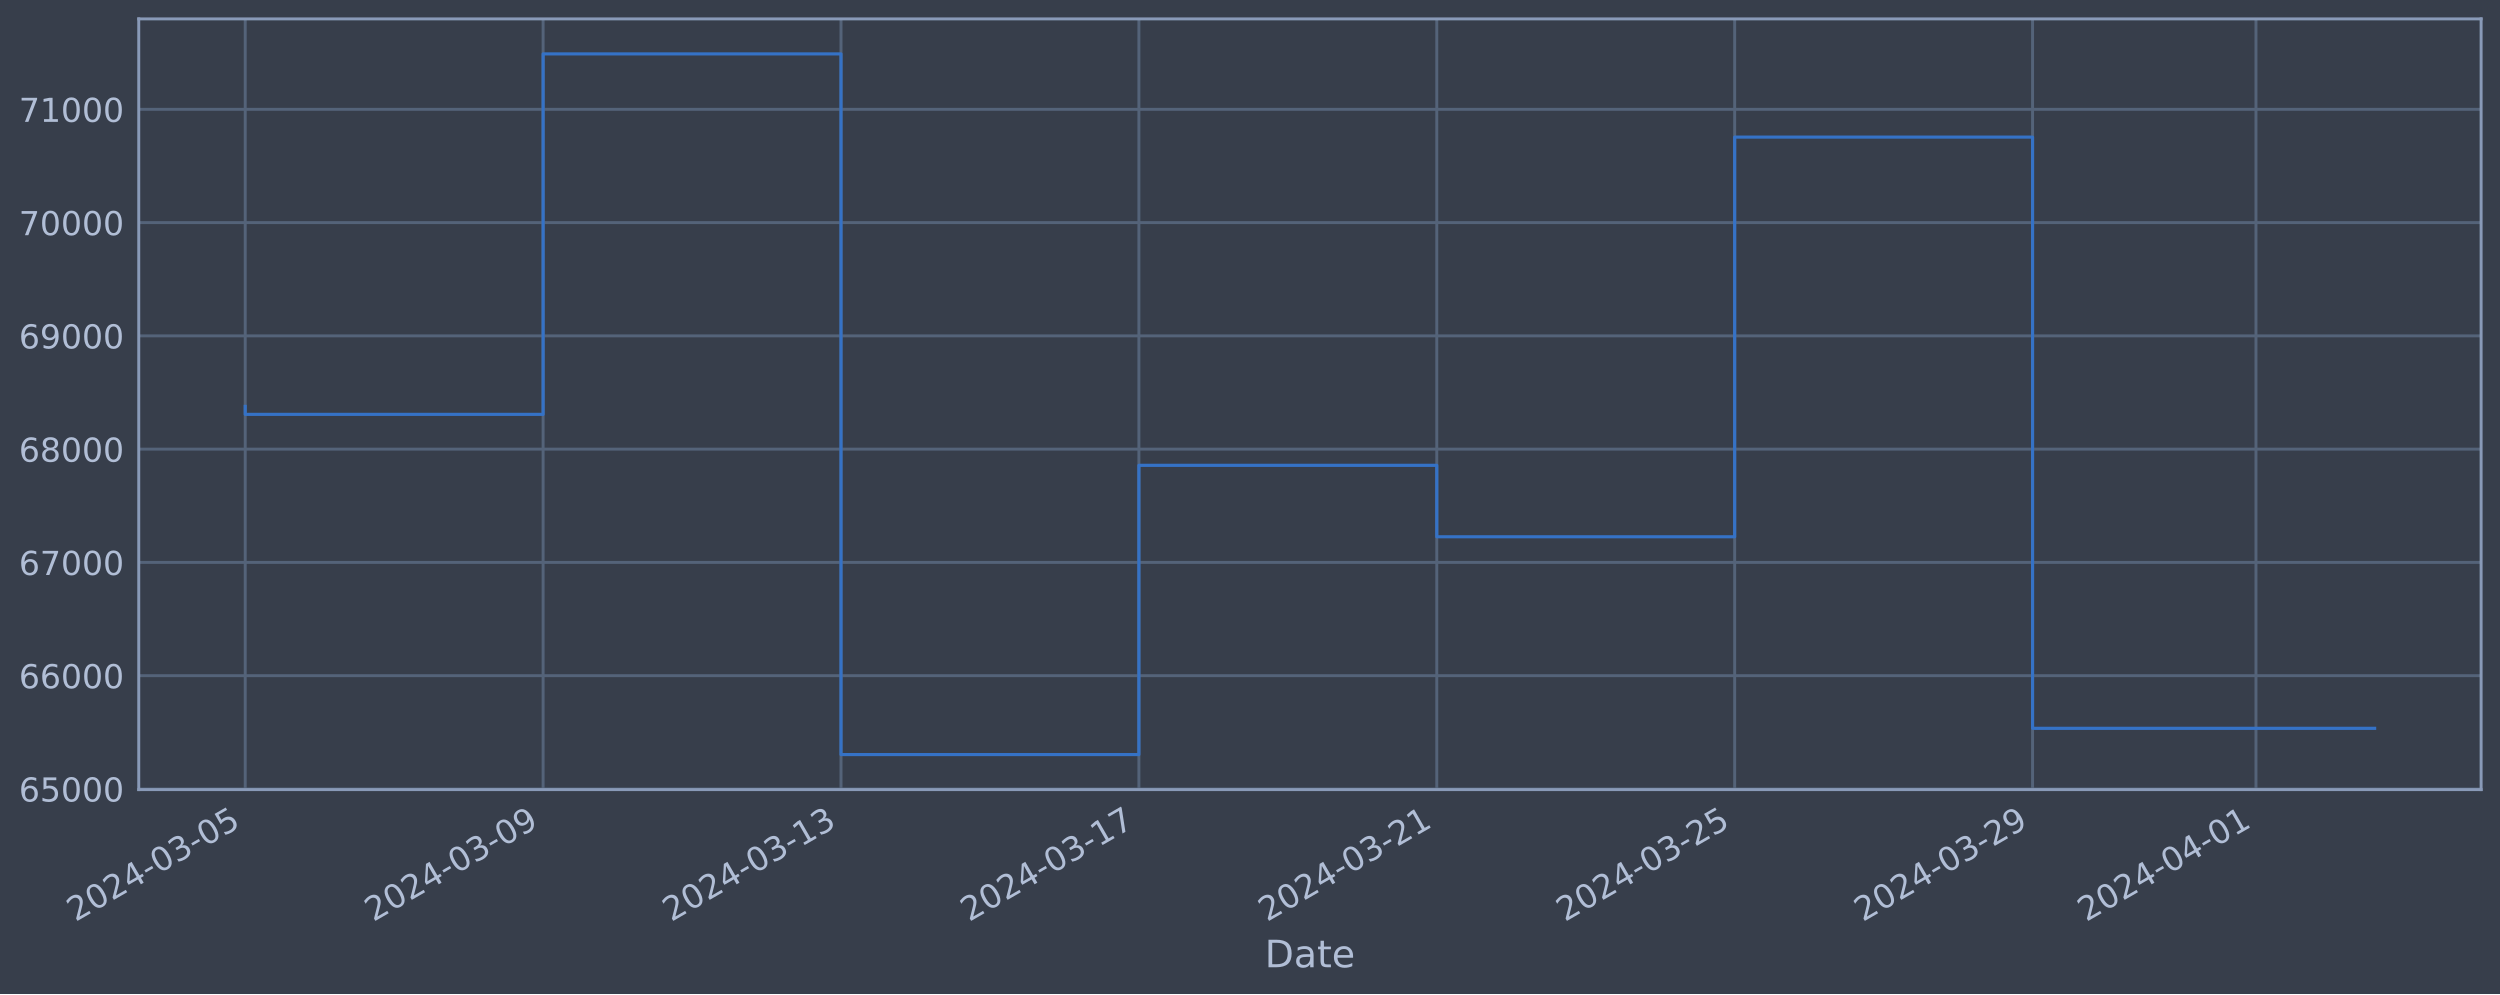
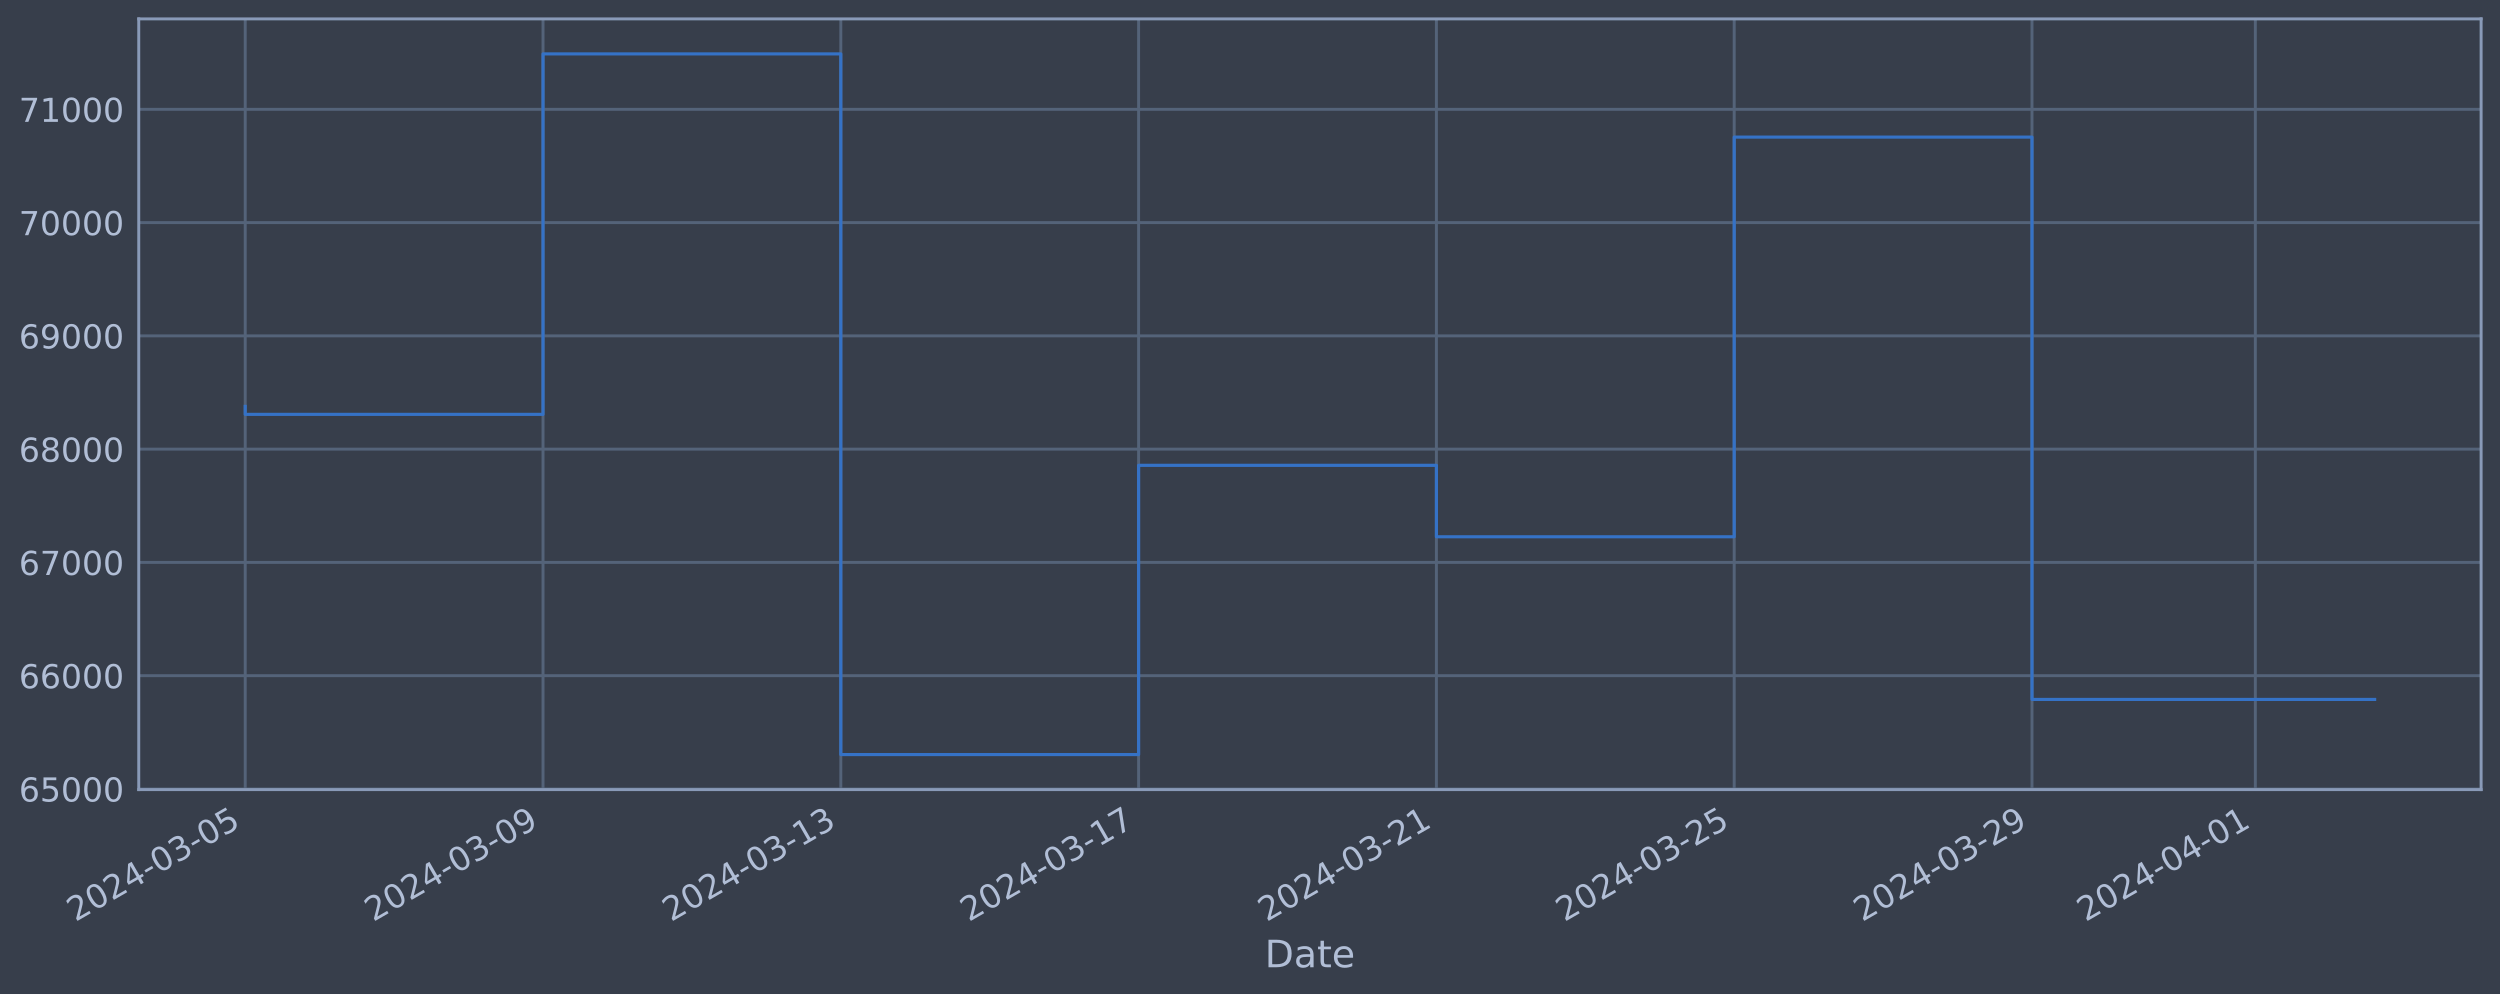
<svg xmlns="http://www.w3.org/2000/svg" xmlns:xlink="http://www.w3.org/1999/xlink" width="952.884pt" height="378.87pt" viewBox="0 0 952.884 378.87" version="1.1">
  <defs>
    <style type="text/css">*{stroke-linejoin: round; stroke-linecap: butt}</style>
  </defs>
  <g id="figure_1">
    <g id="patch_1">
      <path d="M 0 378.87  L 952.884 378.87  L 952.884 0  L 0 0  z " style="fill: #373e4b" />
    </g>
    <g id="axes_1">
      <g id="patch_2">
        <path d="M 52.884 300.96  L 945.684 300.96  L 945.684 7.2  L 52.884 7.2  z " style="fill: #373e4b" />
      </g>
      <g id="matplotlib.axis_1">
        <g id="xtick_1">
          <g id="line2d_1">
-             <path d="M 93.466 300.96  L 93.466 7.2  " clip-path="url(#pbf2dc052b6)" style="fill: none; stroke: #546379; stroke-width: 1.12; stroke-linecap: square" />
+             <path d="M 93.466 300.96  L 93.466 7.2  " clip-path="url(#p808b8d239c)" style="fill: none; stroke: #546379; stroke-width: 1.12; stroke-linecap: square" />
          </g>
          <g id="line2d_2" />
          <g id="text_1">
            <g style="fill: #b1bed6" transform="translate(28.74006 351.4642) rotate(-30) scale(0.126 -0.126)">
              <defs>
                <path id="DejaVuSans-32" d="M 1228 531  L 3431 531  L 3431 0  L 469 0  L 469 531  Q 828 903 1448 1529  Q 2069 2156 2228 2338  Q 2531 2678 2651 2914  Q 2772 3150 2772 3378  Q 2772 3750 2511 3984  Q 2250 4219 1831 4219  Q 1534 4219 1204 4116  Q 875 4013 500 3803  L 500 4441  Q 881 4594 1212 4672  Q 1544 4750 1819 4750  Q 2544 4750 2975 4387  Q 3406 4025 3406 3419  Q 3406 3131 3298 2873  Q 3191 2616 2906 2266  Q 2828 2175 2409 1742  Q 1991 1309 1228 531  z " transform="scale(0.015625)" />
                <path id="DejaVuSans-30" d="M 2034 4250  Q 1547 4250 1301 3770  Q 1056 3291 1056 2328  Q 1056 1369 1301 889  Q 1547 409 2034 409  Q 2525 409 2770 889  Q 3016 1369 3016 2328  Q 3016 3291 2770 3770  Q 2525 4250 2034 4250  z M 2034 4750  Q 2819 4750 3233 4129  Q 3647 3509 3647 2328  Q 3647 1150 3233 529  Q 2819 -91 2034 -91  Q 1250 -91 836 529  Q 422 1150 422 2328  Q 422 3509 836 4129  Q 1250 4750 2034 4750  z " transform="scale(0.015625)" />
                <path id="DejaVuSans-34" d="M 2419 4116  L 825 1625  L 2419 1625  L 2419 4116  z M 2253 4666  L 3047 4666  L 3047 1625  L 3713 1625  L 3713 1100  L 3047 1100  L 3047 0  L 2419 0  L 2419 1100  L 313 1100  L 313 1709  L 2253 4666  z " transform="scale(0.015625)" />
                <path id="DejaVuSans-2d" d="M 313 2009  L 1997 2009  L 1997 1497  L 313 1497  L 313 2009  z " transform="scale(0.015625)" />
                <path id="DejaVuSans-33" d="M 2597 2516  Q 3050 2419 3304 2112  Q 3559 1806 3559 1356  Q 3559 666 3084 287  Q 2609 -91 1734 -91  Q 1441 -91 1130 -33  Q 819 25 488 141  L 488 750  Q 750 597 1062 519  Q 1375 441 1716 441  Q 2309 441 2620 675  Q 2931 909 2931 1356  Q 2931 1769 2642 2001  Q 2353 2234 1838 2234  L 1294 2234  L 1294 2753  L 1863 2753  Q 2328 2753 2575 2939  Q 2822 3125 2822 3475  Q 2822 3834 2567 4026  Q 2313 4219 1838 4219  Q 1578 4219 1281 4162  Q 984 4106 628 3988  L 628 4550  Q 988 4650 1302 4700  Q 1616 4750 1894 4750  Q 2613 4750 3031 4423  Q 3450 4097 3450 3541  Q 3450 3153 3228 2886  Q 3006 2619 2597 2516  z " transform="scale(0.015625)" />
                <path id="DejaVuSans-35" d="M 691 4666  L 3169 4666  L 3169 4134  L 1269 4134  L 1269 2991  Q 1406 3038 1543 3061  Q 1681 3084 1819 3084  Q 2600 3084 3056 2656  Q 3513 2228 3513 1497  Q 3513 744 3044 326  Q 2575 -91 1722 -91  Q 1428 -91 1123 -41  Q 819 9 494 109  L 494 744  Q 775 591 1075 516  Q 1375 441 1709 441  Q 2250 441 2565 725  Q 2881 1009 2881 1497  Q 2881 1984 2565 2268  Q 2250 2553 1709 2553  Q 1456 2553 1204 2497  Q 953 2441 691 2322  L 691 4666  z " transform="scale(0.015625)" />
              </defs>
              <use xlink:href="#DejaVuSans-32" />
              <use xlink:href="#DejaVuSans-30" x="63.623" />
              <use xlink:href="#DejaVuSans-32" x="127.246" />
              <use xlink:href="#DejaVuSans-34" x="190.869" />
              <use xlink:href="#DejaVuSans-2d" x="254.492" />
              <use xlink:href="#DejaVuSans-30" x="290.576" />
              <use xlink:href="#DejaVuSans-33" x="354.199" />
              <use xlink:href="#DejaVuSans-2d" x="417.822" />
              <use xlink:href="#DejaVuSans-30" x="453.906" />
              <use xlink:href="#DejaVuSans-35" x="517.529" />
            </g>
          </g>
        </g>
        <g id="xtick_2">
          <g id="line2d_3">
-             <path d="M 207.008 300.96  L 207.008 7.2  " clip-path="url(#pbf2dc052b6)" style="fill: none; stroke: #546379; stroke-width: 1.12; stroke-linecap: square" />
+             <path d="M 206.972 300.96  L 206.972 7.2  " clip-path="url(#p808b8d239c)" style="fill: none; stroke: #546379; stroke-width: 1.12; stroke-linecap: square" />
          </g>
          <g id="line2d_4" />
          <g id="text_2">
-             <g style="fill: #b1bed6" transform="translate(142.2821 351.4642) rotate(-30) scale(0.126 -0.126)">
+             <g style="fill: #b1bed6" transform="translate(142.2463 351.4642) rotate(-30) scale(0.126 -0.126)">
              <defs>
                <path id="DejaVuSans-39" d="M 703 97  L 703 672  Q 941 559 1184 500  Q 1428 441 1663 441  Q 2288 441 2617 861  Q 2947 1281 2994 2138  Q 2813 1869 2534 1725  Q 2256 1581 1919 1581  Q 1219 1581 811 2004  Q 403 2428 403 3163  Q 403 3881 828 4315  Q 1253 4750 1959 4750  Q 2769 4750 3195 4129  Q 3622 3509 3622 2328  Q 3622 1225 3098 567  Q 2575 -91 1691 -91  Q 1453 -91 1209 -44  Q 966 3 703 97  z M 1959 2075  Q 2384 2075 2632 2365  Q 2881 2656 2881 3163  Q 2881 3666 2632 3958  Q 2384 4250 1959 4250  Q 1534 4250 1286 3958  Q 1038 3666 1038 3163  Q 1038 2656 1286 2365  Q 1534 2075 1959 2075  z " transform="scale(0.015625)" />
              </defs>
              <use xlink:href="#DejaVuSans-32" />
              <use xlink:href="#DejaVuSans-30" x="63.623" />
              <use xlink:href="#DejaVuSans-32" x="127.246" />
              <use xlink:href="#DejaVuSans-34" x="190.869" />
              <use xlink:href="#DejaVuSans-2d" x="254.492" />
              <use xlink:href="#DejaVuSans-30" x="290.576" />
              <use xlink:href="#DejaVuSans-33" x="354.199" />
              <use xlink:href="#DejaVuSans-2d" x="417.822" />
              <use xlink:href="#DejaVuSans-30" x="453.906" />
              <use xlink:href="#DejaVuSans-39" x="517.529" />
            </g>
          </g>
        </g>
        <g id="xtick_3">
          <g id="line2d_5">
-             <path d="M 320.55 300.96  L 320.55 7.2  " clip-path="url(#pbf2dc052b6)" style="fill: none; stroke: #546379; stroke-width: 1.12; stroke-linecap: square" />
+             <path d="M 320.478 300.96  L 320.478 7.2  " clip-path="url(#p808b8d239c)" style="fill: none; stroke: #546379; stroke-width: 1.12; stroke-linecap: square" />
          </g>
          <g id="line2d_6" />
          <g id="text_3">
-             <g style="fill: #b1bed6" transform="translate(255.8241 351.4642) rotate(-30) scale(0.126 -0.126)">
+             <g style="fill: #b1bed6" transform="translate(255.7525 351.4642) rotate(-30) scale(0.126 -0.126)">
              <defs>
                <path id="DejaVuSans-31" d="M 794 531  L 1825 531  L 1825 4091  L 703 3866  L 703 4441  L 1819 4666  L 2450 4666  L 2450 531  L 3481 531  L 3481 0  L 794 0  L 794 531  z " transform="scale(0.015625)" />
              </defs>
              <use xlink:href="#DejaVuSans-32" />
              <use xlink:href="#DejaVuSans-30" x="63.623" />
              <use xlink:href="#DejaVuSans-32" x="127.246" />
              <use xlink:href="#DejaVuSans-34" x="190.869" />
              <use xlink:href="#DejaVuSans-2d" x="254.492" />
              <use xlink:href="#DejaVuSans-30" x="290.576" />
              <use xlink:href="#DejaVuSans-33" x="354.199" />
              <use xlink:href="#DejaVuSans-2d" x="417.822" />
              <use xlink:href="#DejaVuSans-31" x="453.906" />
              <use xlink:href="#DejaVuSans-33" x="517.529" />
            </g>
          </g>
        </g>
        <g id="xtick_4">
          <g id="line2d_7">
-             <path d="M 434.092 300.96  L 434.092 7.2  " clip-path="url(#pbf2dc052b6)" style="fill: none; stroke: #546379; stroke-width: 1.12; stroke-linecap: square" />
+             <path d="M 433.984 300.96  L 433.984 7.2  " clip-path="url(#p808b8d239c)" style="fill: none; stroke: #546379; stroke-width: 1.12; stroke-linecap: square" />
          </g>
          <g id="line2d_8" />
          <g id="text_4">
-             <g style="fill: #b1bed6" transform="translate(369.366 351.4642) rotate(-30) scale(0.126 -0.126)">
+             <g style="fill: #b1bed6" transform="translate(369.2587 351.4642) rotate(-30) scale(0.126 -0.126)">
              <defs>
                <path id="DejaVuSans-37" d="M 525 4666  L 3525 4666  L 3525 4397  L 1831 0  L 1172 0  L 2766 4134  L 525 4134  L 525 4666  z " transform="scale(0.015625)" />
              </defs>
              <use xlink:href="#DejaVuSans-32" />
              <use xlink:href="#DejaVuSans-30" x="63.623" />
              <use xlink:href="#DejaVuSans-32" x="127.246" />
              <use xlink:href="#DejaVuSans-34" x="190.869" />
              <use xlink:href="#DejaVuSans-2d" x="254.492" />
              <use xlink:href="#DejaVuSans-30" x="290.576" />
              <use xlink:href="#DejaVuSans-33" x="354.199" />
              <use xlink:href="#DejaVuSans-2d" x="417.822" />
              <use xlink:href="#DejaVuSans-31" x="453.906" />
              <use xlink:href="#DejaVuSans-37" x="517.529" />
            </g>
          </g>
        </g>
        <g id="xtick_5">
          <g id="line2d_9">
-             <path d="M 547.634 300.96  L 547.634 7.2  " clip-path="url(#pbf2dc052b6)" style="fill: none; stroke: #546379; stroke-width: 1.12; stroke-linecap: square" />
+             <path d="M 547.49 300.96  L 547.49 7.2  " clip-path="url(#p808b8d239c)" style="fill: none; stroke: #546379; stroke-width: 1.12; stroke-linecap: square" />
          </g>
          <g id="line2d_10" />
          <g id="text_5">
-             <g style="fill: #b1bed6" transform="translate(482.908 351.4642) rotate(-30) scale(0.126 -0.126)">
+             <g style="fill: #b1bed6" transform="translate(482.7649 351.4642) rotate(-30) scale(0.126 -0.126)">
              <use xlink:href="#DejaVuSans-32" />
              <use xlink:href="#DejaVuSans-30" x="63.623" />
              <use xlink:href="#DejaVuSans-32" x="127.246" />
              <use xlink:href="#DejaVuSans-34" x="190.869" />
              <use xlink:href="#DejaVuSans-2d" x="254.492" />
              <use xlink:href="#DejaVuSans-30" x="290.576" />
              <use xlink:href="#DejaVuSans-33" x="354.199" />
              <use xlink:href="#DejaVuSans-2d" x="417.822" />
              <use xlink:href="#DejaVuSans-32" x="453.906" />
              <use xlink:href="#DejaVuSans-31" x="517.529" />
            </g>
          </g>
        </g>
        <g id="xtick_6">
          <g id="line2d_11">
-             <path d="M 661.176 300.96  L 661.176 7.2  " clip-path="url(#pbf2dc052b6)" style="fill: none; stroke: #546379; stroke-width: 1.12; stroke-linecap: square" />
+             <path d="M 660.997 300.96  L 660.997 7.2  " clip-path="url(#p808b8d239c)" style="fill: none; stroke: #546379; stroke-width: 1.12; stroke-linecap: square" />
          </g>
          <g id="line2d_12" />
          <g id="text_6">
-             <g style="fill: #b1bed6" transform="translate(596.45 351.4642) rotate(-30) scale(0.126 -0.126)">
+             <g style="fill: #b1bed6" transform="translate(596.2711 351.4642) rotate(-30) scale(0.126 -0.126)">
              <use xlink:href="#DejaVuSans-32" />
              <use xlink:href="#DejaVuSans-30" x="63.623" />
              <use xlink:href="#DejaVuSans-32" x="127.246" />
              <use xlink:href="#DejaVuSans-34" x="190.869" />
              <use xlink:href="#DejaVuSans-2d" x="254.492" />
              <use xlink:href="#DejaVuSans-30" x="290.576" />
              <use xlink:href="#DejaVuSans-33" x="354.199" />
              <use xlink:href="#DejaVuSans-2d" x="417.822" />
              <use xlink:href="#DejaVuSans-32" x="453.906" />
              <use xlink:href="#DejaVuSans-35" x="517.529" />
            </g>
          </g>
        </g>
        <g id="xtick_7">
          <g id="line2d_13">
-             <path d="M 774.718 300.96  L 774.718 7.2  " clip-path="url(#pbf2dc052b6)" style="fill: none; stroke: #546379; stroke-width: 1.12; stroke-linecap: square" />
+             <path d="M 774.503 300.96  L 774.503 7.2  " clip-path="url(#p808b8d239c)" style="fill: none; stroke: #546379; stroke-width: 1.12; stroke-linecap: square" />
          </g>
          <g id="line2d_14" />
          <g id="text_7">
-             <g style="fill: #b1bed6" transform="translate(709.992 351.4642) rotate(-30) scale(0.126 -0.126)">
+             <g style="fill: #b1bed6" transform="translate(709.7773 351.4642) rotate(-30) scale(0.126 -0.126)">
              <use xlink:href="#DejaVuSans-32" />
              <use xlink:href="#DejaVuSans-30" x="63.623" />
              <use xlink:href="#DejaVuSans-32" x="127.246" />
              <use xlink:href="#DejaVuSans-34" x="190.869" />
              <use xlink:href="#DejaVuSans-2d" x="254.492" />
              <use xlink:href="#DejaVuSans-30" x="290.576" />
              <use xlink:href="#DejaVuSans-33" x="354.199" />
              <use xlink:href="#DejaVuSans-2d" x="417.822" />
              <use xlink:href="#DejaVuSans-32" x="453.906" />
              <use xlink:href="#DejaVuSans-39" x="517.529" />
            </g>
          </g>
        </g>
        <g id="xtick_8">
          <g id="line2d_15">
-             <path d="M 859.874 300.96  L 859.874 7.2  " clip-path="url(#pbf2dc052b6)" style="fill: none; stroke: #546379; stroke-width: 1.12; stroke-linecap: square" />
+             <path d="M 859.632 300.96  L 859.632 7.2  " clip-path="url(#p808b8d239c)" style="fill: none; stroke: #546379; stroke-width: 1.12; stroke-linecap: square" />
          </g>
          <g id="line2d_16" />
          <g id="text_8">
-             <g style="fill: #b1bed6" transform="translate(795.1485 351.4642) rotate(-30) scale(0.126 -0.126)">
+             <g style="fill: #b1bed6" transform="translate(794.9069 351.4642) rotate(-30) scale(0.126 -0.126)">
              <use xlink:href="#DejaVuSans-32" />
              <use xlink:href="#DejaVuSans-30" x="63.623" />
              <use xlink:href="#DejaVuSans-32" x="127.246" />
              <use xlink:href="#DejaVuSans-34" x="190.869" />
              <use xlink:href="#DejaVuSans-2d" x="254.492" />
              <use xlink:href="#DejaVuSans-30" x="290.576" />
              <use xlink:href="#DejaVuSans-34" x="354.199" />
              <use xlink:href="#DejaVuSans-2d" x="417.822" />
              <use xlink:href="#DejaVuSans-30" x="453.906" />
              <use xlink:href="#DejaVuSans-31" x="517.529" />
            </g>
          </g>
        </g>
        <g id="text_9">
          <g style="fill: #b1bed6" transform="translate(482.0746 368.6753) scale(0.144 -0.144)">
            <defs>
              <path id="DejaVuSans-44" d="M 1259 4147  L 1259 519  L 2022 519  Q 2988 519 3436 956  Q 3884 1394 3884 2338  Q 3884 3275 3436 3711  Q 2988 4147 2022 4147  L 1259 4147  z M 628 4666  L 1925 4666  Q 3281 4666 3915 4102  Q 4550 3538 4550 2338  Q 4550 1131 3912 565  Q 3275 0 1925 0  L 628 0  L 628 4666  z " transform="scale(0.015625)" />
              <path id="DejaVuSans-61" d="M 2194 1759  Q 1497 1759 1228 1600  Q 959 1441 959 1056  Q 959 750 1161 570  Q 1363 391 1709 391  Q 2188 391 2477 730  Q 2766 1069 2766 1631  L 2766 1759  L 2194 1759  z M 3341 1997  L 3341 0  L 2766 0  L 2766 531  Q 2569 213 2275 61  Q 1981 -91 1556 -91  Q 1019 -91 701 211  Q 384 513 384 1019  Q 384 1609 779 1909  Q 1175 2209 1959 2209  L 2766 2209  L 2766 2266  Q 2766 2663 2505 2880  Q 2244 3097 1772 3097  Q 1472 3097 1187 3025  Q 903 2953 641 2809  L 641 3341  Q 956 3463 1253 3523  Q 1550 3584 1831 3584  Q 2591 3584 2966 3190  Q 3341 2797 3341 1997  z " transform="scale(0.015625)" />
              <path id="DejaVuSans-74" d="M 1172 4494  L 1172 3500  L 2356 3500  L 2356 3053  L 1172 3053  L 1172 1153  Q 1172 725 1289 603  Q 1406 481 1766 481  L 2356 481  L 2356 0  L 1766 0  Q 1100 0 847 248  Q 594 497 594 1153  L 594 3053  L 172 3053  L 172 3500  L 594 3500  L 594 4494  L 1172 4494  z " transform="scale(0.015625)" />
              <path id="DejaVuSans-65" d="M 3597 1894  L 3597 1613  L 953 1613  Q 991 1019 1311 708  Q 1631 397 2203 397  Q 2534 397 2845 478  Q 3156 559 3463 722  L 3463 178  Q 3153 47 2828 -22  Q 2503 -91 2169 -91  Q 1331 -91 842 396  Q 353 884 353 1716  Q 353 2575 817 3079  Q 1281 3584 2069 3584  Q 2775 3584 3186 3129  Q 3597 2675 3597 1894  z M 3022 2063  Q 3016 2534 2758 2815  Q 2500 3097 2075 3097  Q 1594 3097 1305 2825  Q 1016 2553 972 2059  L 3022 2063  z " transform="scale(0.015625)" />
            </defs>
            <use xlink:href="#DejaVuSans-44" />
            <use xlink:href="#DejaVuSans-61" x="77.002" />
            <use xlink:href="#DejaVuSans-74" x="138.281" />
            <use xlink:href="#DejaVuSans-65" x="177.49" />
          </g>
        </g>
      </g>
      <g id="matplotlib.axis_2">
        <g id="ytick_1">
          <g id="line2d_17">
-             <path d="M 52.884 300.718  L 945.684 300.718  " clip-path="url(#pbf2dc052b6)" style="fill: none; stroke: #546379; stroke-width: 1.12; stroke-linecap: square" />
+             <path d="M 52.884 300.718  L 945.684 300.718  " clip-path="url(#p808b8d239c)" style="fill: none; stroke: #546379; stroke-width: 1.12; stroke-linecap: square" />
          </g>
          <g id="line2d_18" />
          <g id="text_10">
            <g style="fill: #b1bed6" transform="translate(7.2 305.5049) scale(0.126 -0.126)">
              <defs>
                <path id="DejaVuSans-36" d="M 2113 2584  Q 1688 2584 1439 2293  Q 1191 2003 1191 1497  Q 1191 994 1439 701  Q 1688 409 2113 409  Q 2538 409 2786 701  Q 3034 994 3034 1497  Q 3034 2003 2786 2293  Q 2538 2584 2113 2584  z M 3366 4563  L 3366 3988  Q 3128 4100 2886 4159  Q 2644 4219 2406 4219  Q 1781 4219 1451 3797  Q 1122 3375 1075 2522  Q 1259 2794 1537 2939  Q 1816 3084 2150 3084  Q 2853 3084 3261 2657  Q 3669 2231 3669 1497  Q 3669 778 3244 343  Q 2819 -91 2113 -91  Q 1303 -91 875 529  Q 447 1150 447 2328  Q 447 3434 972 4092  Q 1497 4750 2381 4750  Q 2619 4750 2861 4703  Q 3103 4656 3366 4563  z " transform="scale(0.015625)" />
              </defs>
              <use xlink:href="#DejaVuSans-36" />
              <use xlink:href="#DejaVuSans-35" x="63.623" />
              <use xlink:href="#DejaVuSans-30" x="127.246" />
              <use xlink:href="#DejaVuSans-30" x="190.869" />
              <use xlink:href="#DejaVuSans-30" x="254.492" />
            </g>
          </g>
        </g>
        <g id="ytick_2">
          <g id="line2d_19">
-             <path d="M 52.884 257.544  L 945.684 257.544  " clip-path="url(#pbf2dc052b6)" style="fill: none; stroke: #546379; stroke-width: 1.12; stroke-linecap: square" />
+             <path d="M 52.884 257.544  L 945.684 257.544  " clip-path="url(#p808b8d239c)" style="fill: none; stroke: #546379; stroke-width: 1.12; stroke-linecap: square" />
          </g>
          <g id="line2d_20" />
          <g id="text_11">
            <g style="fill: #b1bed6" transform="translate(7.2 262.331) scale(0.126 -0.126)">
              <use xlink:href="#DejaVuSans-36" />
              <use xlink:href="#DejaVuSans-36" x="63.623" />
              <use xlink:href="#DejaVuSans-30" x="127.246" />
              <use xlink:href="#DejaVuSans-30" x="190.869" />
              <use xlink:href="#DejaVuSans-30" x="254.492" />
            </g>
          </g>
        </g>
        <g id="ytick_3">
          <g id="line2d_21">
-             <path d="M 52.884 214.37  L 945.684 214.37  " clip-path="url(#pbf2dc052b6)" style="fill: none; stroke: #546379; stroke-width: 1.12; stroke-linecap: square" />
+             <path d="M 52.884 214.37  L 945.684 214.37  " clip-path="url(#p808b8d239c)" style="fill: none; stroke: #546379; stroke-width: 1.12; stroke-linecap: square" />
          </g>
          <g id="line2d_22" />
          <g id="text_12">
            <g style="fill: #b1bed6" transform="translate(7.2 219.157) scale(0.126 -0.126)">
              <use xlink:href="#DejaVuSans-36" />
              <use xlink:href="#DejaVuSans-37" x="63.623" />
              <use xlink:href="#DejaVuSans-30" x="127.246" />
              <use xlink:href="#DejaVuSans-30" x="190.869" />
              <use xlink:href="#DejaVuSans-30" x="254.492" />
            </g>
          </g>
        </g>
        <g id="ytick_4">
          <g id="line2d_23">
-             <path d="M 52.884 171.196  L 945.684 171.196  " clip-path="url(#pbf2dc052b6)" style="fill: none; stroke: #546379; stroke-width: 1.12; stroke-linecap: square" />
+             <path d="M 52.884 171.196  L 945.684 171.196  " clip-path="url(#p808b8d239c)" style="fill: none; stroke: #546379; stroke-width: 1.12; stroke-linecap: square" />
          </g>
          <g id="line2d_24" />
          <g id="text_13">
            <g style="fill: #b1bed6" transform="translate(7.2 175.9831) scale(0.126 -0.126)">
              <defs>
                <path id="DejaVuSans-38" d="M 2034 2216  Q 1584 2216 1326 1975  Q 1069 1734 1069 1313  Q 1069 891 1326 650  Q 1584 409 2034 409  Q 2484 409 2743 651  Q 3003 894 3003 1313  Q 3003 1734 2745 1975  Q 2488 2216 2034 2216  z M 1403 2484  Q 997 2584 770 2862  Q 544 3141 544 3541  Q 544 4100 942 4425  Q 1341 4750 2034 4750  Q 2731 4750 3128 4425  Q 3525 4100 3525 3541  Q 3525 3141 3298 2862  Q 3072 2584 2669 2484  Q 3125 2378 3379 2068  Q 3634 1759 3634 1313  Q 3634 634 3220 271  Q 2806 -91 2034 -91  Q 1263 -91 848 271  Q 434 634 434 1313  Q 434 1759 690 2068  Q 947 2378 1403 2484  z M 1172 3481  Q 1172 3119 1398 2916  Q 1625 2713 2034 2713  Q 2441 2713 2670 2916  Q 2900 3119 2900 3481  Q 2900 3844 2670 4047  Q 2441 4250 2034 4250  Q 1625 4250 1398 4047  Q 1172 3844 1172 3481  z " transform="scale(0.015625)" />
              </defs>
              <use xlink:href="#DejaVuSans-36" />
              <use xlink:href="#DejaVuSans-38" x="63.623" />
              <use xlink:href="#DejaVuSans-30" x="127.246" />
              <use xlink:href="#DejaVuSans-30" x="190.869" />
              <use xlink:href="#DejaVuSans-30" x="254.492" />
            </g>
          </g>
        </g>
        <g id="ytick_5">
          <g id="line2d_25">
-             <path d="M 52.884 128.022  L 945.684 128.022  " clip-path="url(#pbf2dc052b6)" style="fill: none; stroke: #546379; stroke-width: 1.12; stroke-linecap: square" />
+             <path d="M 52.884 128.022  L 945.684 128.022  " clip-path="url(#p808b8d239c)" style="fill: none; stroke: #546379; stroke-width: 1.12; stroke-linecap: square" />
          </g>
          <g id="line2d_26" />
          <g id="text_14">
            <g style="fill: #b1bed6" transform="translate(7.2 132.8092) scale(0.126 -0.126)">
              <use xlink:href="#DejaVuSans-36" />
              <use xlink:href="#DejaVuSans-39" x="63.623" />
              <use xlink:href="#DejaVuSans-30" x="127.246" />
              <use xlink:href="#DejaVuSans-30" x="190.869" />
              <use xlink:href="#DejaVuSans-30" x="254.492" />
            </g>
          </g>
        </g>
        <g id="ytick_6">
          <g id="line2d_27">
-             <path d="M 52.884 84.848  L 945.684 84.848  " clip-path="url(#pbf2dc052b6)" style="fill: none; stroke: #546379; stroke-width: 1.12; stroke-linecap: square" />
+             <path d="M 52.884 84.848  L 945.684 84.848  " clip-path="url(#p808b8d239c)" style="fill: none; stroke: #546379; stroke-width: 1.12; stroke-linecap: square" />
          </g>
          <g id="line2d_28" />
          <g id="text_15">
            <g style="fill: #b1bed6" transform="translate(7.2 89.63523) scale(0.126 -0.126)">
              <use xlink:href="#DejaVuSans-37" />
              <use xlink:href="#DejaVuSans-30" x="63.623" />
              <use xlink:href="#DejaVuSans-30" x="127.246" />
              <use xlink:href="#DejaVuSans-30" x="190.869" />
              <use xlink:href="#DejaVuSans-30" x="254.492" />
            </g>
          </g>
        </g>
        <g id="ytick_7">
          <g id="line2d_29">
-             <path d="M 52.884 41.674  L 945.684 41.674  " clip-path="url(#pbf2dc052b6)" style="fill: none; stroke: #546379; stroke-width: 1.12; stroke-linecap: square" />
+             <path d="M 52.884 41.674  L 945.684 41.674  " clip-path="url(#p808b8d239c)" style="fill: none; stroke: #546379; stroke-width: 1.12; stroke-linecap: square" />
          </g>
          <g id="line2d_30" />
          <g id="text_16">
            <g style="fill: #b1bed6" transform="translate(7.2 46.4613) scale(0.126 -0.126)">
              <use xlink:href="#DejaVuSans-37" />
              <use xlink:href="#DejaVuSans-31" x="63.623" />
              <use xlink:href="#DejaVuSans-30" x="127.246" />
              <use xlink:href="#DejaVuSans-30" x="190.869" />
              <use xlink:href="#DejaVuSans-30" x="254.492" />
            </g>
          </g>
        </g>
      </g>
      <g id="line2d_31">
-         <path d="M 93.466 154.891  L 93.466 157.946  L 207.008 157.946  L 207.008 20.553  L 320.55 20.553  L 320.55 287.607  L 434.092 287.607  L 434.092 177.362  L 547.634 177.362  L 547.634 204.598  L 661.176 204.598  L 661.176 52.265  L 774.718 52.265  L 774.718 277.608  L 905.102 277.608  " clip-path="url(#pbf2dc052b6)" style="fill: none; stroke: #3572c6; stroke-width: 1.2; stroke-linecap: square" />
+         <path d="M 93.466 154.891  L 93.466 157.946  L 206.972 157.946  L 206.972 20.553  L 320.478 20.553  L 320.478 287.607  L 433.984 287.607  L 433.984 177.362  L 547.49 177.362  L 547.49 204.598  L 660.997 204.598  L 660.997 52.265  L 774.503 52.265  L 774.503 266.597  L 905.102 266.597  " clip-path="url(#p808b8d239c)" style="fill: none; stroke: #3572c6; stroke-width: 1.2; stroke-linecap: square" />
      </g>
      <g id="patch_3">
        <path d="M 52.884 300.96  L 52.884 7.2  " style="fill: none; stroke: #899ab8; stroke-width: 1.12; stroke-linejoin: miter; stroke-linecap: square" />
      </g>
      <g id="patch_4">
        <path d="M 945.684 300.96  L 945.684 7.2  " style="fill: none; stroke: #899ab8; stroke-width: 1.12; stroke-linejoin: miter; stroke-linecap: square" />
      </g>
      <g id="patch_5">
        <path d="M 52.884 300.96  L 945.684 300.96  " style="fill: none; stroke: #899ab8; stroke-width: 1.12; stroke-linejoin: miter; stroke-linecap: square" />
      </g>
      <g id="patch_6">
        <path d="M 52.884 7.2  L 945.684 7.2  " style="fill: none; stroke: #899ab8; stroke-width: 1.12; stroke-linejoin: miter; stroke-linecap: square" />
      </g>
    </g>
  </g>
  <defs>
-     <clipPath id="pbf2dc052b6">
+     <clipPath id="p808b8d239c">
      <rect x="52.884" y="7.2" width="892.8" height="293.76" />
    </clipPath>
  </defs>
</svg>
